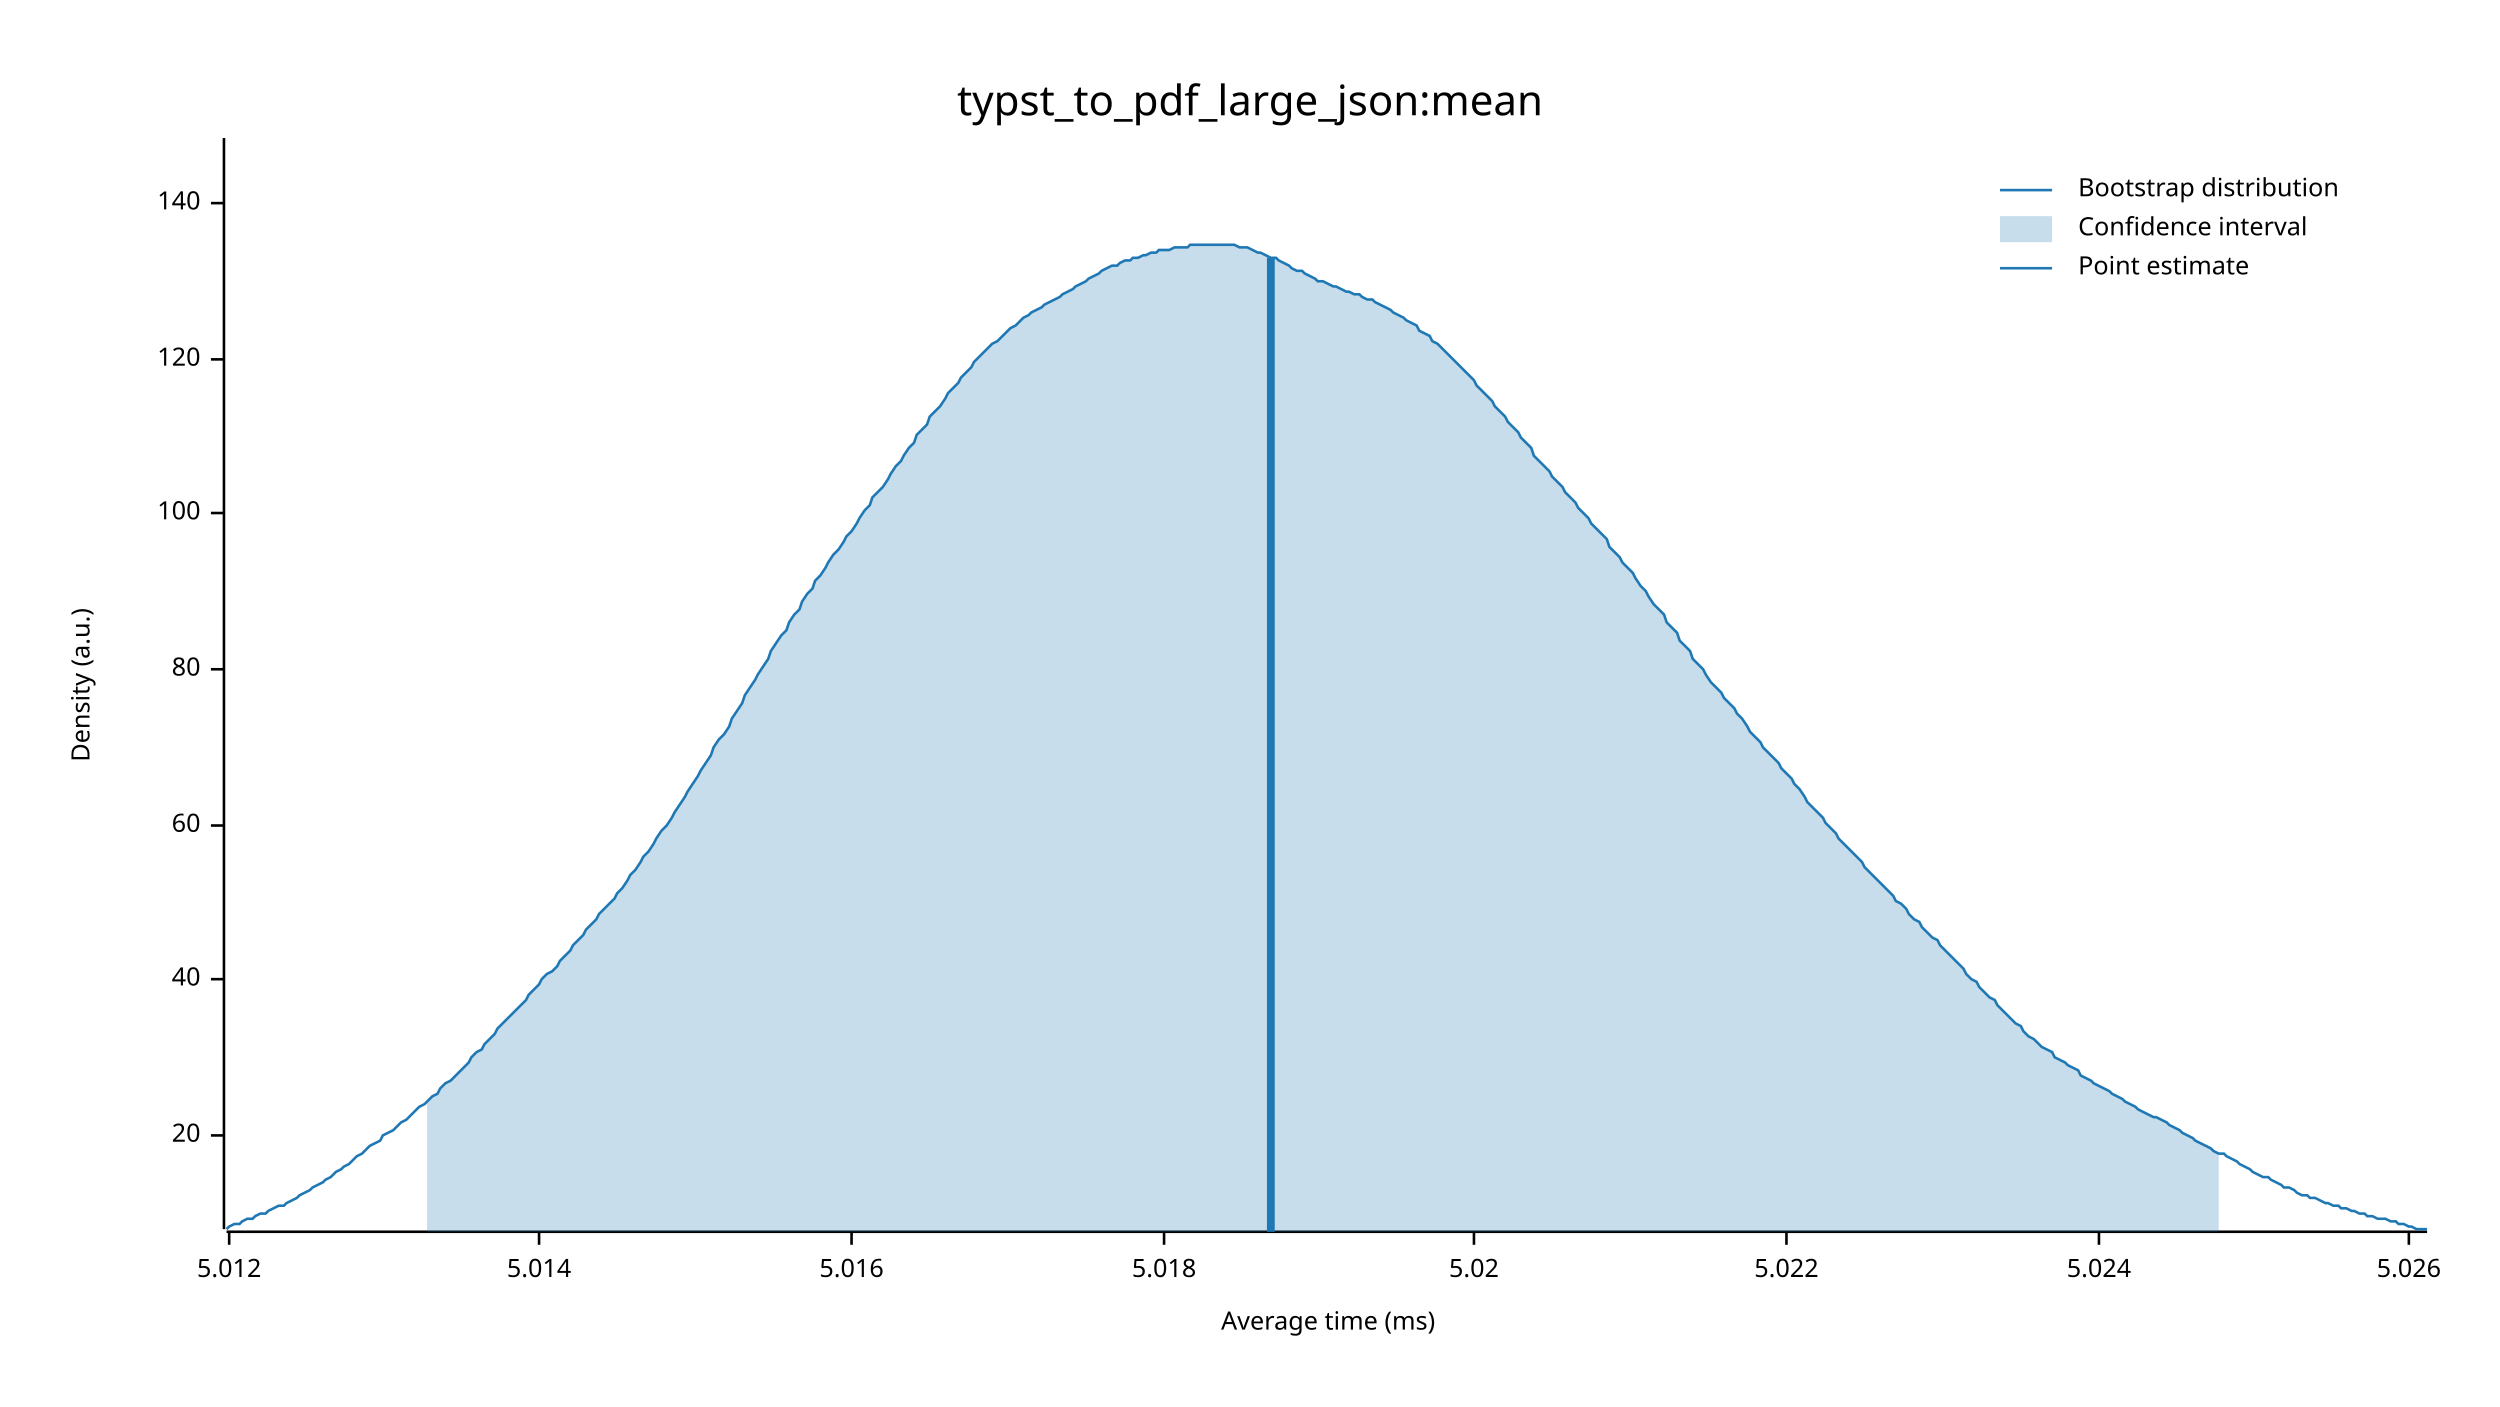
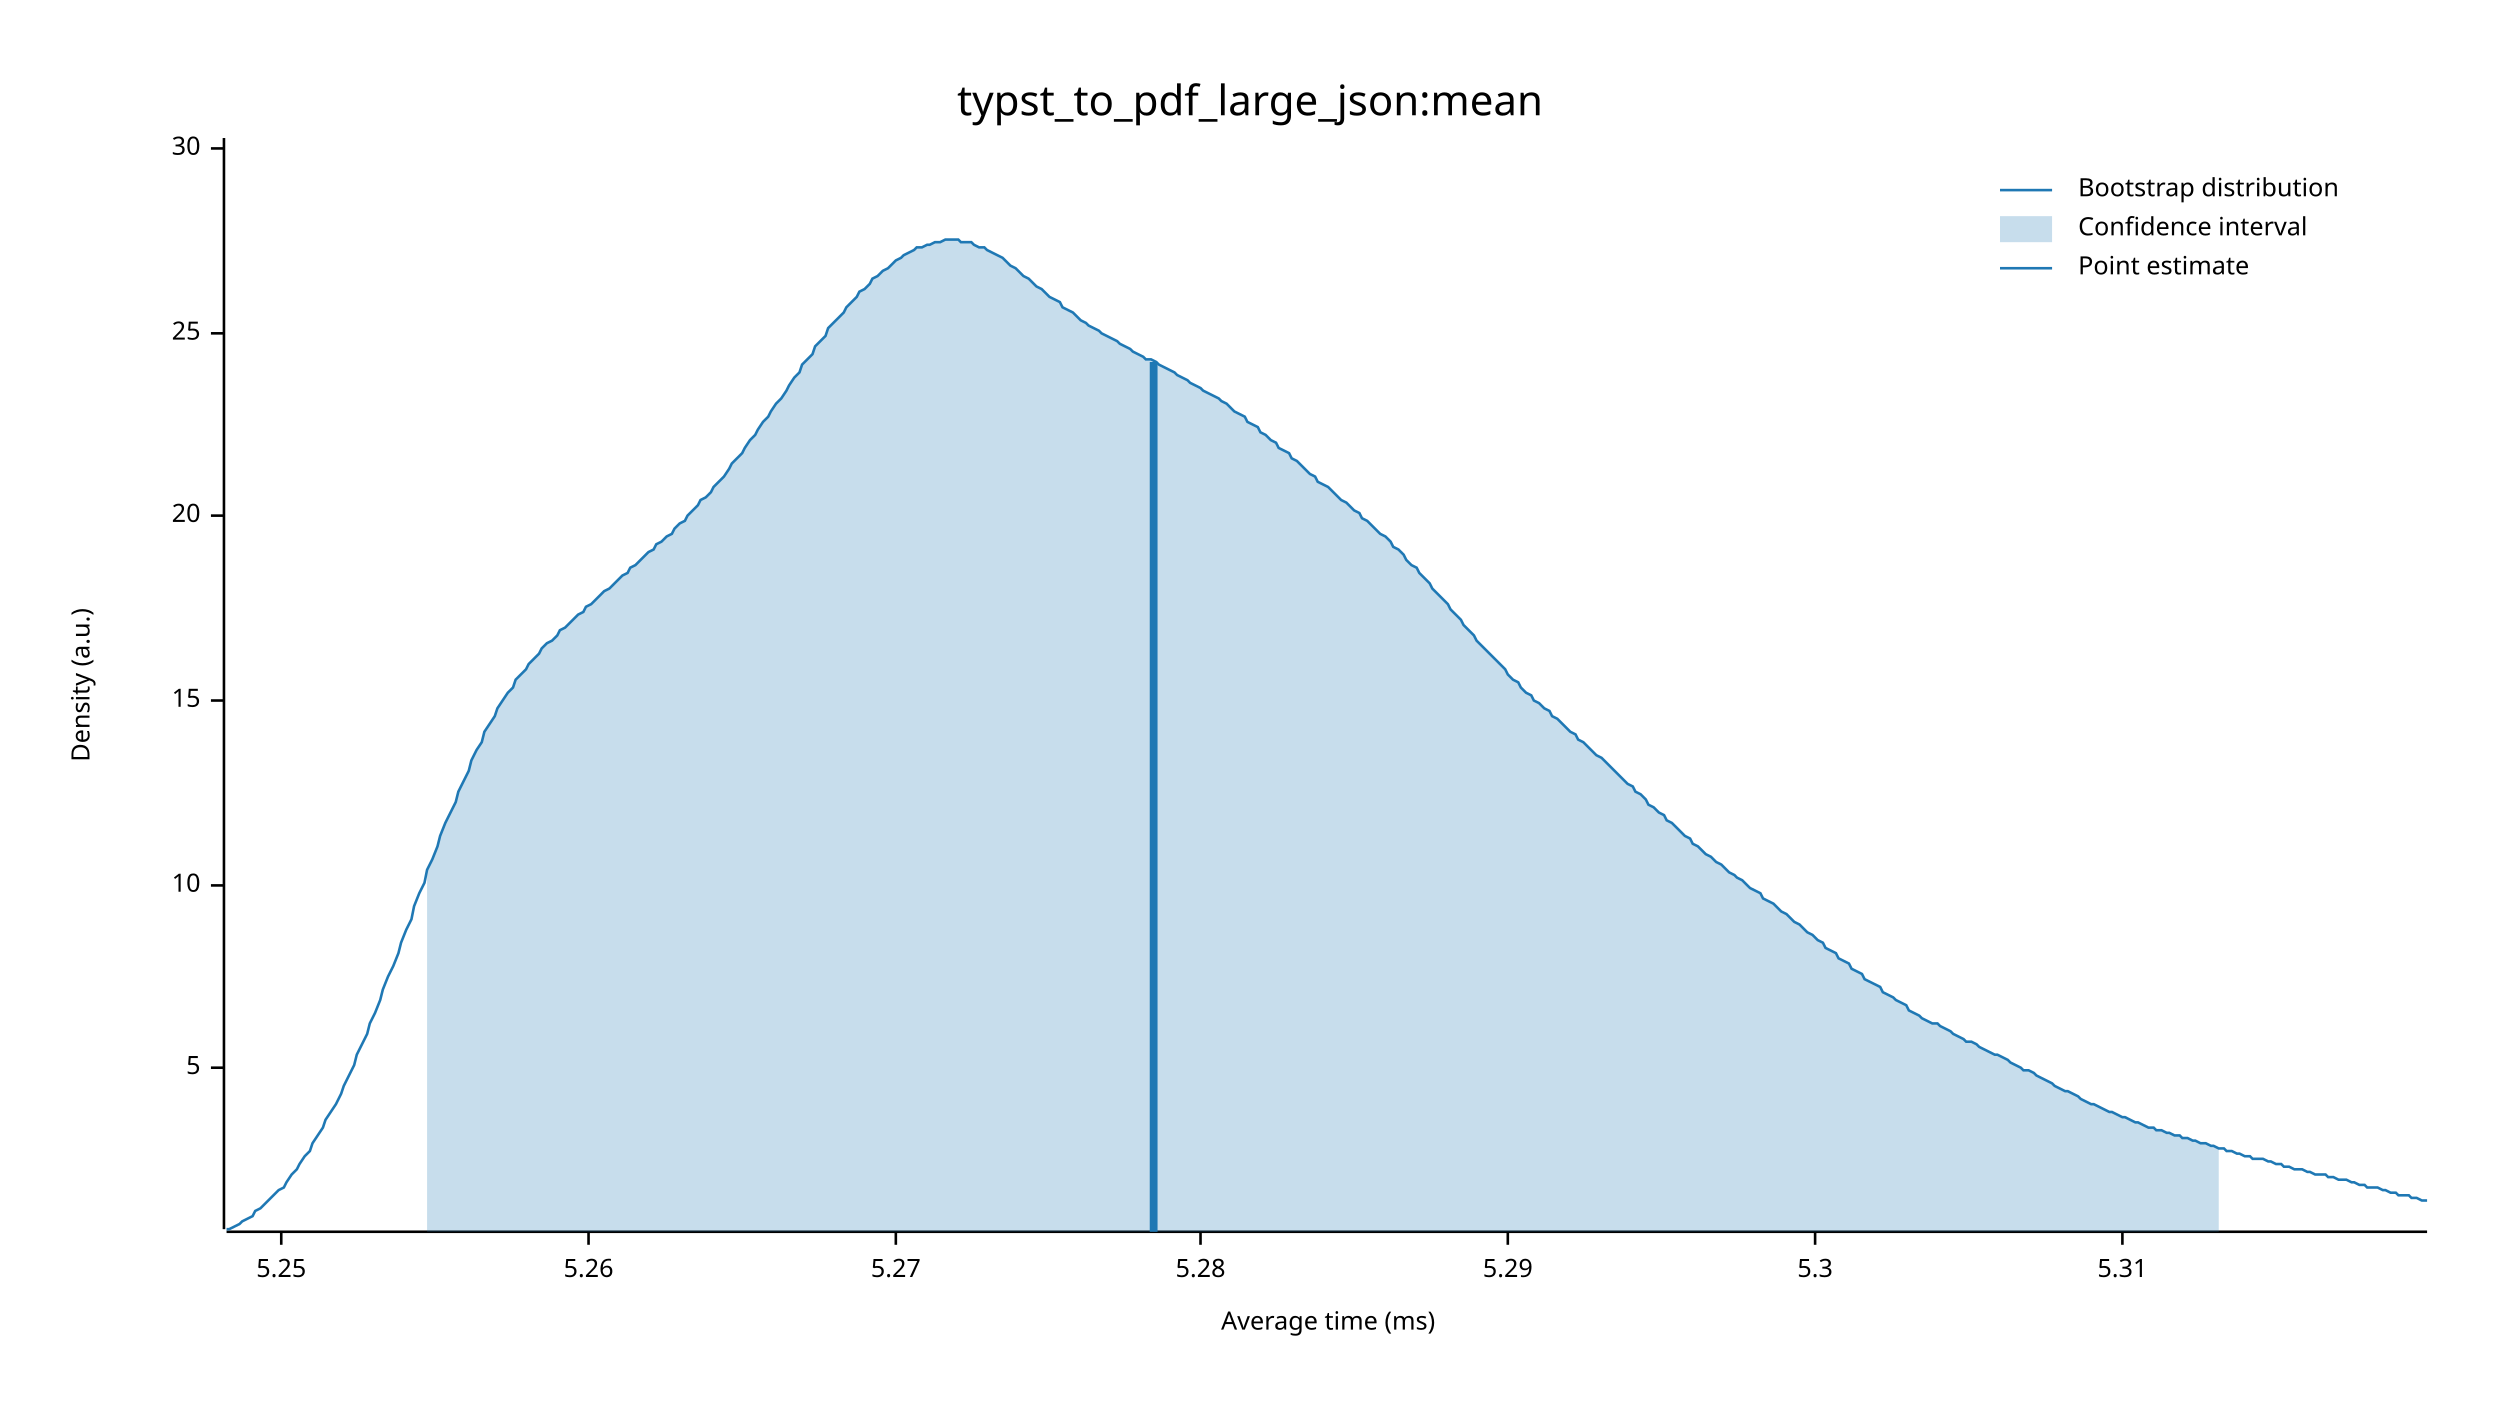
<svg xmlns="http://www.w3.org/2000/svg" width="960" height="540" viewBox="0 0 960 540">
  <text x="480" y="32" dy="0.76em" text-anchor="middle" font-family="sans-serif" font-size="16.129" opacity="1" fill="#000000">
typst_to_pdf_large_json:mean
</text>
  <text x="27" y="263" dy="0.76em" text-anchor="middle" font-family="sans-serif" font-size="9.677" opacity="1" fill="#000000" transform="rotate(270, 27, 263)">
Density (a.u.)
</text>
  <text x="510" y="513" dy="-0.5ex" text-anchor="middle" font-family="sans-serif" font-size="9.677" opacity="1" fill="#000000">
Average time (ms)
</text>
  <polyline fill="none" opacity="1" stroke="#000000" stroke-width="1" points="86,53 86,472 " />
-   <text x="77" y="436" dy="0.5ex" text-anchor="end" font-family="sans-serif" font-size="9.677" opacity="1" fill="#000000">
+   <text x="77" y="410" dy="0.5ex" text-anchor="end" font-family="sans-serif" font-size="9.677" opacity="1" fill="#000000">
+ 5
+ </text>
+   <polyline fill="none" opacity="1" stroke="#000000" stroke-width="1" points="81,410 86,410 " />
+   <text x="77" y="340" dy="0.5ex" text-anchor="end" font-family="sans-serif" font-size="9.677" opacity="1" fill="#000000">
+ 10
+ </text>
+   <polyline fill="none" opacity="1" stroke="#000000" stroke-width="1" points="81,340 86,340 " />
+   <text x="77" y="269" dy="0.5ex" text-anchor="end" font-family="sans-serif" font-size="9.677" opacity="1" fill="#000000">
+ 15
+ </text>
+   <polyline fill="none" opacity="1" stroke="#000000" stroke-width="1" points="81,269 86,269 " />
+   <text x="77" y="198" dy="0.5ex" text-anchor="end" font-family="sans-serif" font-size="9.677" opacity="1" fill="#000000">
20
</text>
-   <polyline fill="none" opacity="1" stroke="#000000" stroke-width="1" points="81,436 86,436 " />
-   <text x="77" y="376" dy="0.5ex" text-anchor="end" font-family="sans-serif" font-size="9.677" opacity="1" fill="#000000">
- 40
+   <polyline fill="none" opacity="1" stroke="#000000" stroke-width="1" points="81,198 86,198 " />
+   <text x="77" y="128" dy="0.5ex" text-anchor="end" font-family="sans-serif" font-size="9.677" opacity="1" fill="#000000">
+ 25
</text>
-   <polyline fill="none" opacity="1" stroke="#000000" stroke-width="1" points="81,376 86,376 " />
-   <text x="77" y="317" dy="0.5ex" text-anchor="end" font-family="sans-serif" font-size="9.677" opacity="1" fill="#000000">
- 60
+   <polyline fill="none" opacity="1" stroke="#000000" stroke-width="1" points="81,128 86,128 " />
+   <text x="77" y="57" dy="0.5ex" text-anchor="end" font-family="sans-serif" font-size="9.677" opacity="1" fill="#000000">
+ 30
</text>
-   <polyline fill="none" opacity="1" stroke="#000000" stroke-width="1" points="81,317 86,317 " />
-   <text x="77" y="257" dy="0.5ex" text-anchor="end" font-family="sans-serif" font-size="9.677" opacity="1" fill="#000000">
- 80
+   <polyline fill="none" opacity="1" stroke="#000000" stroke-width="1" points="81,57 86,57 " />
+   <polyline fill="none" opacity="1" stroke="#000000" stroke-width="1" points="87,473 932,473 " />
+   <text x="108" y="483" dy="0.76em" text-anchor="middle" font-family="sans-serif" font-size="9.677" opacity="1" fill="#000000">
+ 5.25
</text>
-   <polyline fill="none" opacity="1" stroke="#000000" stroke-width="1" points="81,257 86,257 " />
-   <text x="77" y="197" dy="0.5ex" text-anchor="end" font-family="sans-serif" font-size="9.677" opacity="1" fill="#000000">
- 100
+   <polyline fill="none" opacity="1" stroke="#000000" stroke-width="1" points="108,473 108,478 " />
+   <text x="226" y="483" dy="0.76em" text-anchor="middle" font-family="sans-serif" font-size="9.677" opacity="1" fill="#000000">
+ 5.26
</text>
-   <polyline fill="none" opacity="1" stroke="#000000" stroke-width="1" points="81,197 86,197 " />
-   <text x="77" y="138" dy="0.5ex" text-anchor="end" font-family="sans-serif" font-size="9.677" opacity="1" fill="#000000">
- 120
+   <polyline fill="none" opacity="1" stroke="#000000" stroke-width="1" points="226,473 226,478 " />
+   <text x="344" y="483" dy="0.76em" text-anchor="middle" font-family="sans-serif" font-size="9.677" opacity="1" fill="#000000">
+ 5.27
</text>
-   <polyline fill="none" opacity="1" stroke="#000000" stroke-width="1" points="81,138 86,138 " />
-   <text x="77" y="78" dy="0.5ex" text-anchor="end" font-family="sans-serif" font-size="9.677" opacity="1" fill="#000000">
- 140
+   <polyline fill="none" opacity="1" stroke="#000000" stroke-width="1" points="344,473 344,478 " />
+   <text x="461" y="483" dy="0.76em" text-anchor="middle" font-family="sans-serif" font-size="9.677" opacity="1" fill="#000000">
+ 5.28
</text>
-   <polyline fill="none" opacity="1" stroke="#000000" stroke-width="1" points="81,78 86,78 " />
-   <polyline fill="none" opacity="1" stroke="#000000" stroke-width="1" points="87,473 932,473 " />
-   <text x="88" y="483" dy="0.76em" text-anchor="middle" font-family="sans-serif" font-size="9.677" opacity="1" fill="#000000">
- 5.012
+   <polyline fill="none" opacity="1" stroke="#000000" stroke-width="1" points="461,473 461,478 " />
+   <text x="579" y="483" dy="0.76em" text-anchor="middle" font-family="sans-serif" font-size="9.677" opacity="1" fill="#000000">
+ 5.29
</text>
-   <polyline fill="none" opacity="1" stroke="#000000" stroke-width="1" points="88,473 88,478 " />
-   <text x="207" y="483" dy="0.76em" text-anchor="middle" font-family="sans-serif" font-size="9.677" opacity="1" fill="#000000">
- 5.014
+   <polyline fill="none" opacity="1" stroke="#000000" stroke-width="1" points="579,473 579,478 " />
+   <text x="697" y="483" dy="0.76em" text-anchor="middle" font-family="sans-serif" font-size="9.677" opacity="1" fill="#000000">
+ 5.3
</text>
-   <polyline fill="none" opacity="1" stroke="#000000" stroke-width="1" points="207,473 207,478 " />
-   <text x="327" y="483" dy="0.76em" text-anchor="middle" font-family="sans-serif" font-size="9.677" opacity="1" fill="#000000">
- 5.016
+   <polyline fill="none" opacity="1" stroke="#000000" stroke-width="1" points="697,473 697,478 " />
+   <text x="815" y="483" dy="0.76em" text-anchor="middle" font-family="sans-serif" font-size="9.677" opacity="1" fill="#000000">
+ 5.31
</text>
-   <polyline fill="none" opacity="1" stroke="#000000" stroke-width="1" points="327,473 327,478 " />
-   <text x="447" y="483" dy="0.76em" text-anchor="middle" font-family="sans-serif" font-size="9.677" opacity="1" fill="#000000">
- 5.018
- </text>
-   <polyline fill="none" opacity="1" stroke="#000000" stroke-width="1" points="447,473 447,478 " />
-   <text x="566" y="483" dy="0.76em" text-anchor="middle" font-family="sans-serif" font-size="9.677" opacity="1" fill="#000000">
- 5.02
- </text>
-   <polyline fill="none" opacity="1" stroke="#000000" stroke-width="1" points="566,473 566,478 " />
-   <text x="686" y="483" dy="0.76em" text-anchor="middle" font-family="sans-serif" font-size="9.677" opacity="1" fill="#000000">
- 5.022
- </text>
-   <polyline fill="none" opacity="1" stroke="#000000" stroke-width="1" points="686,473 686,478 " />
-   <text x="806" y="483" dy="0.76em" text-anchor="middle" font-family="sans-serif" font-size="9.677" opacity="1" fill="#000000">
- 5.024
- </text>
-   <polyline fill="none" opacity="1" stroke="#000000" stroke-width="1" points="806,473 806,478 " />
-   <text x="925" y="483" dy="0.76em" text-anchor="middle" font-family="sans-serif" font-size="9.677" opacity="1" fill="#000000">
- 5.026
- </text>
-   <polyline fill="none" opacity="1" stroke="#000000" stroke-width="1" points="925,473 925,478 " />
-   <polyline fill="none" opacity="1" stroke="#1F78B4" stroke-width="1" points="87,472 88,471 90,470 92,470 93,469 95,468 97,468 98,467 100,466 102,466 103,465 105,464 107,463 109,463 110,462 112,461 114,460 115,459 117,458 119,457 120,456 122,455 124,454 125,453 127,452 129,450 131,449 132,448 134,447 136,445 137,444 139,443 141,441 142,440 144,439 146,438 147,436 149,435 151,434 153,432 154,431 156,430 158,428 159,427 161,425 163,424 164,423 166,421 168,420 169,418 171,416 173,415 175,413 176,412 178,410 180,408 181,406 183,404 185,403 186,401 188,399 190,397 191,395 193,393 195,391 197,389 198,388 200,386 202,384 203,382 205,380 207,378 208,376 210,374 212,373 214,371 215,369 217,367 219,365 220,363 222,361 224,359 225,357 227,355 229,353 230,351 232,349 234,347 236,345 237,343 239,341 241,338 242,336 244,334 246,331 247,329 249,327 251,324 252,322 254,319 256,317 258,314 259,312 261,309 263,306 264,304 266,301 268,298 269,296 271,293 273,290 274,287 276,284 278,282 280,279 281,276 283,273 285,270 286,267 288,264 290,261 291,259 293,256 295,253 296,250 298,247 300,244 302,242 303,239 305,236 307,234 308,231 310,228 312,226 313,223 315,221 317,218 318,216 320,213 322,211 324,208 325,206 327,204 329,201 330,199 332,196 334,194 335,191 337,189 339,187 341,184 342,182 344,179 346,177 347,175 349,172 351,170 352,167 354,165 356,163 357,160 359,158 361,156 363,153 364,151 366,149 368,147 369,145 371,143 373,141 374,139 376,137 378,135 379,134 381,132 383,131 385,129 386,128 388,126 390,125 391,124 393,122 395,121 396,120 398,119 400,118 401,117 403,116 405,115 407,114 408,113 410,112 412,111 413,110 415,109 417,108 418,107 420,106 422,105 423,104 425,103 427,102 429,102 430,101 432,100 434,100 435,99 437,99 439,98 440,98 442,97 444,97 445,96 447,96 449,96 451,95 452,95 454,95 456,95 457,94 459,94 461,94 462,94 464,94 466,94 468,94 469,94 471,94 473,94 474,94 476,95 478,95 479,95 481,96 483,97 484,97 486,98 488,99 490,99 491,100 493,101 495,102 496,103 498,104 500,104 501,105 503,106 505,107 506,108 508,108 510,109 512,110 513,110 515,111 517,112 518,112 520,113 522,113 523,114 525,115 527,115 528,116 530,117 532,118 534,119 535,120 537,121 539,122 540,123 542,124 544,125 545,127 547,128 549,129 550,131 552,132 554,134 556,136 557,137 559,139 561,141 562,142 564,144 566,146 567,148 569,150 571,152 573,154 574,156 576,158 578,160 579,162 581,164 583,166 584,168 586,170 588,172 589,175 591,177 593,179 595,181 596,183 598,185 600,187 601,189 603,191 605,193 606,195 608,197 610,199 611,201 613,203 615,205 617,207 618,210 620,212 622,214 623,216 625,218 627,220 628,222 630,225 632,227 633,229 635,232 637,234 639,236 640,239 642,241 644,243 645,246 647,248 649,250 650,253 652,255 654,257 655,259 657,262 659,264 661,266 662,268 664,270 666,272 667,274 669,276 671,279 672,281 674,283 676,285 677,287 679,289 681,291 683,293 684,295 686,297 688,299 689,301 691,303 693,306 694,308 696,310 698,312 700,314 701,316 703,318 705,320 706,322 708,324 710,326 711,327 713,329 715,331 716,333 718,335 720,337 722,339 723,340 725,342 727,344 728,346 730,347 732,349 733,351 735,353 737,354 738,356 740,358 742,360 744,361 745,363 747,365 749,367 750,368 752,370 754,372 755,374 757,376 759,377 760,379 762,381 764,383 766,384 767,386 769,388 771,390 772,391 774,393 776,394 777,396 779,398 781,399 782,400 784,402 786,403 788,404 789,406 791,407 793,408 794,409 796,410 798,411 799,413 801,414 803,415 804,416 806,417 808,418 810,419 811,420 813,421 815,422 816,423 818,424 820,425 821,426 823,427 825,428 827,429 828,429 830,430 832,431 833,432 835,433 837,434 838,435 840,436 842,437 843,438 845,439 847,440 849,441 850,442 852,443 854,443 855,444 857,445 859,446 860,447 862,448 864,449 865,450 867,451 869,452 871,452 872,453 874,454 876,455 877,456 879,456 881,457 882,458 884,459 886,459 887,460 889,460 891,461 893,462 894,462 896,463 898,463 899,464 901,464 903,465 904,465 906,466 908,466 909,467 911,467 913,468 915,468 916,468 918,469 920,469 921,470 923,470 925,471 926,471 928,472 930,472 932,472 " />
-   <polygon opacity="0.25" fill="#1F78B4" points="164,423 166,421 168,420 169,418 171,416 173,415 175,413 176,412 178,410 180,408 181,406 183,404 185,403 186,401 188,399 190,397 191,395 193,393 195,391 197,389 198,388 200,386 202,384 203,382 205,380 207,378 208,376 210,374 212,373 214,371 215,369 217,367 219,365 220,363 222,361 224,359 225,357 227,355 229,353 230,351 232,349 234,347 236,345 237,343 239,341 241,338 242,336 244,334 246,331 247,329 249,327 251,324 252,322 254,319 256,317 258,314 259,312 261,309 263,306 264,304 266,301 268,298 269,296 271,293 273,290 274,287 276,284 278,282 280,279 281,276 283,273 285,270 286,267 288,264 290,261 291,259 293,256 295,253 296,250 298,247 300,244 302,242 303,239 305,236 307,234 308,231 310,228 312,226 313,223 315,221 317,218 318,216 320,213 322,211 324,208 325,206 327,204 329,201 330,199 332,196 334,194 335,191 337,189 339,187 341,184 342,182 344,179 346,177 347,175 349,172 351,170 352,167 354,165 356,163 357,160 359,158 361,156 363,153 364,151 366,149 368,147 369,145 371,143 373,141 374,139 376,137 378,135 379,134 381,132 383,131 385,129 386,128 388,126 390,125 391,124 393,122 395,121 396,120 398,119 400,118 401,117 403,116 405,115 407,114 408,113 410,112 412,111 413,110 415,109 417,108 418,107 420,106 422,105 423,104 425,103 427,102 429,102 430,101 432,100 434,100 435,99 437,99 439,98 440,98 442,97 444,97 445,96 447,96 449,96 451,95 452,95 454,95 456,95 457,94 459,94 461,94 462,94 464,94 466,94 468,94 469,94 471,94 473,94 474,94 476,95 478,95 479,95 481,96 483,97 484,97 486,98 488,99 490,99 491,100 493,101 495,102 496,103 498,104 500,104 501,105 503,106 505,107 506,108 508,108 510,109 512,110 513,110 515,111 517,112 518,112 520,113 522,113 523,114 525,115 527,115 528,116 530,117 532,118 534,119 535,120 537,121 539,122 540,123 542,124 544,125 545,127 547,128 549,129 550,131 552,132 554,134 556,136 557,137 559,139 561,141 562,142 564,144 566,146 567,148 569,150 571,152 573,154 574,156 576,158 578,160 579,162 581,164 583,166 584,168 586,170 588,172 589,175 591,177 593,179 595,181 596,183 598,185 600,187 601,189 603,191 605,193 606,195 608,197 610,199 611,201 613,203 615,205 617,207 618,210 620,212 622,214 623,216 625,218 627,220 628,222 630,225 632,227 633,229 635,232 637,234 639,236 640,239 642,241 644,243 645,246 647,248 649,250 650,253 652,255 654,257 655,259 657,262 659,264 661,266 662,268 664,270 666,272 667,274 669,276 671,279 672,281 674,283 676,285 677,287 679,289 681,291 683,293 684,295 686,297 688,299 689,301 691,303 693,306 694,308 696,310 698,312 700,314 701,316 703,318 705,320 706,322 708,324 710,326 711,327 713,329 715,331 716,333 718,335 720,337 722,339 723,340 725,342 727,344 728,346 730,347 732,349 733,351 735,353 737,354 738,356 740,358 742,360 744,361 745,363 747,365 749,367 750,368 752,370 754,372 755,374 757,376 759,377 760,379 762,381 764,383 766,384 767,386 769,388 771,390 772,391 774,393 776,394 777,396 779,398 781,399 782,400 784,402 786,403 788,404 789,406 791,407 793,408 794,409 796,410 798,411 799,413 801,414 803,415 804,416 806,417 808,418 810,419 811,420 813,421 815,422 816,423 818,424 820,425 821,426 823,427 825,428 827,429 828,429 830,430 832,431 833,432 835,433 837,434 838,435 840,436 842,437 843,438 845,439 847,440 849,441 850,442 852,443 852,473 164,473 " />
-   <polyline fill="none" opacity="1" stroke="#1F78B4" stroke-width="3" points="488,473 488,99 " />
+   <polyline fill="none" opacity="1" stroke="#000000" stroke-width="1" points="815,473 815,478 " />
+   <polyline fill="none" opacity="1" stroke="#1F78B4" stroke-width="1" points="87,472 88,472 90,471 92,470 93,469 95,468 97,467 98,465 100,464 102,462 103,461 105,459 107,457 109,456 110,454 112,451 114,449 115,447 117,444 119,442 120,439 122,436 124,433 125,430 127,427 129,424 131,420 132,417 134,413 136,409 137,405 139,401 141,397 142,393 144,389 146,384 147,380 149,375 151,371 153,366 154,362 156,357 158,353 159,348 161,343 163,339 164,334 166,330 168,325 169,321 171,316 173,312 175,308 176,304 178,300 180,296 181,292 183,288 185,285 186,281 188,278 190,275 191,272 193,269 195,266 197,264 198,261 200,259 202,257 203,255 205,253 207,251 208,249 210,247 212,246 214,244 215,242 217,241 219,239 220,238 222,236 224,235 225,233 227,232 229,230 230,229 232,227 234,226 236,224 237,223 239,221 241,220 242,218 244,217 246,215 247,214 249,212 251,211 252,209 254,208 256,206 258,205 259,203 261,201 263,200 264,198 266,196 268,194 269,192 271,191 273,189 274,187 276,185 278,183 280,180 281,178 283,176 285,174 286,172 288,169 290,167 291,165 293,162 295,160 296,158 298,155 300,153 302,150 303,148 305,145 307,143 308,140 310,138 312,136 313,133 315,131 317,129 318,126 320,124 322,122 324,120 325,118 327,116 329,114 330,112 332,111 334,109 335,107 337,106 339,104 341,103 342,102 344,100 346,99 347,98 349,97 351,96 352,95 354,95 356,94 357,94 359,93 361,93 363,92 364,92 366,92 368,92 369,93 371,93 373,93 374,94 376,95 378,95 379,96 381,97 383,98 385,99 386,100 388,102 390,103 391,104 393,106 395,107 396,108 398,110 400,111 401,112 403,114 405,115 407,116 408,118 410,119 412,120 413,121 415,123 417,124 418,125 420,126 422,127 423,128 425,129 427,130 429,131 430,132 432,133 434,134 435,135 437,136 439,137 440,138 442,138 444,139 445,140 447,141 449,142 451,143 452,144 454,145 456,146 457,147 459,148 461,149 462,150 464,151 466,152 468,153 469,154 471,155 473,157 474,158 476,159 478,160 479,162 481,163 483,164 484,166 486,167 488,169 490,170 491,172 493,173 495,174 496,176 498,177 500,179 501,180 503,182 505,183 506,185 508,186 510,187 512,189 513,190 515,192 517,193 518,194 520,196 522,197 523,199 525,200 527,202 528,203 530,205 532,206 534,208 535,210 537,211 539,213 540,215 542,217 544,218 545,220 547,222 549,224 550,226 552,228 554,230 556,232 557,234 559,236 561,238 562,240 564,242 566,244 567,246 569,248 571,250 573,252 574,253 576,255 578,257 579,259 581,261 583,262 584,264 586,266 588,267 589,269 591,270 593,272 595,273 596,275 598,276 600,278 601,279 603,281 605,282 606,284 608,285 610,287 611,288 613,290 615,291 617,293 618,294 620,296 622,298 623,299 625,301 627,302 628,304 630,305 632,307 633,309 635,310 637,312 639,313 640,315 642,316 644,318 645,319 647,321 649,322 650,324 652,325 654,327 655,328 657,329 659,331 661,332 662,333 664,335 666,336 667,337 669,338 671,340 672,341 674,342 676,343 677,345 679,346 681,347 683,349 684,350 686,351 688,353 689,354 691,355 693,357 694,358 696,359 698,361 700,362 701,364 703,365 705,366 706,368 708,369 710,370 711,372 713,373 715,374 716,376 718,377 720,378 722,379 723,381 725,382 727,383 728,384 730,385 732,386 733,388 735,389 737,390 738,391 740,392 742,393 744,393 745,394 747,395 749,396 750,397 752,398 754,399 755,400 757,400 759,401 760,402 762,403 764,404 766,405 767,405 769,406 771,407 772,408 774,409 776,410 777,411 779,411 781,412 782,413 784,414 786,415 788,416 789,417 791,418 793,419 794,419 796,420 798,421 799,422 801,423 803,424 804,424 806,425 808,426 810,427 811,427 813,428 815,429 816,429 818,430 820,431 821,431 823,432 825,433 827,433 828,434 830,434 832,435 833,435 835,436 837,436 838,437 840,437 842,438 843,438 845,439 847,439 849,440 850,440 852,441 854,441 855,442 857,442 859,443 860,443 862,444 864,444 865,445 867,445 869,445 871,446 872,446 874,447 876,447 877,448 879,448 881,449 882,449 884,449 886,450 887,450 889,451 891,451 893,451 894,452 896,452 898,453 899,453 901,453 903,454 904,454 906,455 908,455 909,456 911,456 913,456 915,457 916,457 918,458 920,458 921,459 923,459 925,459 926,460 928,460 930,461 932,461 " />
+   <polygon opacity="0.25" fill="#1F78B4" points="164,334 166,330 168,325 169,321 171,316 173,312 175,308 176,304 178,300 180,296 181,292 183,288 185,285 186,281 188,278 190,275 191,272 193,269 195,266 197,264 198,261 200,259 202,257 203,255 205,253 207,251 208,249 210,247 212,246 214,244 215,242 217,241 219,239 220,238 222,236 224,235 225,233 227,232 229,230 230,229 232,227 234,226 236,224 237,223 239,221 241,220 242,218 244,217 246,215 247,214 249,212 251,211 252,209 254,208 256,206 258,205 259,203 261,201 263,200 264,198 266,196 268,194 269,192 271,191 273,189 274,187 276,185 278,183 280,180 281,178 283,176 285,174 286,172 288,169 290,167 291,165 293,162 295,160 296,158 298,155 300,153 302,150 303,148 305,145 307,143 308,140 310,138 312,136 313,133 315,131 317,129 318,126 320,124 322,122 324,120 325,118 327,116 329,114 330,112 332,111 334,109 335,107 337,106 339,104 341,103 342,102 344,100 346,99 347,98 349,97 351,96 352,95 354,95 356,94 357,94 359,93 361,93 363,92 364,92 366,92 368,92 369,93 371,93 373,93 374,94 376,95 378,95 379,96 381,97 383,98 385,99 386,100 388,102 390,103 391,104 393,106 395,107 396,108 398,110 400,111 401,112 403,114 405,115 407,116 408,118 410,119 412,120 413,121 415,123 417,124 418,125 420,126 422,127 423,128 425,129 427,130 429,131 430,132 432,133 434,134 435,135 437,136 439,137 440,138 442,138 444,139 445,140 447,141 449,142 451,143 452,144 454,145 456,146 457,147 459,148 461,149 462,150 464,151 466,152 468,153 469,154 471,155 473,157 474,158 476,159 478,160 479,162 481,163 483,164 484,166 486,167 488,169 490,170 491,172 493,173 495,174 496,176 498,177 500,179 501,180 503,182 505,183 506,185 508,186 510,187 512,189 513,190 515,192 517,193 518,194 520,196 522,197 523,199 525,200 527,202 528,203 530,205 532,206 534,208 535,210 537,211 539,213 540,215 542,217 544,218 545,220 547,222 549,224 550,226 552,228 554,230 556,232 557,234 559,236 561,238 562,240 564,242 566,244 567,246 569,248 571,250 573,252 574,253 576,255 578,257 579,259 581,261 583,262 584,264 586,266 588,267 589,269 591,270 593,272 595,273 596,275 598,276 600,278 601,279 603,281 605,282 606,284 608,285 610,287 611,288 613,290 615,291 617,293 618,294 620,296 622,298 623,299 625,301 627,302 628,304 630,305 632,307 633,309 635,310 637,312 639,313 640,315 642,316 644,318 645,319 647,321 649,322 650,324 652,325 654,327 655,328 657,329 659,331 661,332 662,333 664,335 666,336 667,337 669,338 671,340 672,341 674,342 676,343 677,345 679,346 681,347 683,349 684,350 686,351 688,353 689,354 691,355 693,357 694,358 696,359 698,361 700,362 701,364 703,365 705,366 706,368 708,369 710,370 711,372 713,373 715,374 716,376 718,377 720,378 722,379 723,381 725,382 727,383 728,384 730,385 732,386 733,388 735,389 737,390 738,391 740,392 742,393 744,393 745,394 747,395 749,396 750,397 752,398 754,399 755,400 757,400 759,401 760,402 762,403 764,404 766,405 767,405 769,406 771,407 772,408 774,409 776,410 777,411 779,411 781,412 782,413 784,414 786,415 788,416 789,417 791,418 793,419 794,419 796,420 798,421 799,422 801,423 803,424 804,424 806,425 808,426 810,427 811,427 813,428 815,429 816,429 818,430 820,431 821,431 823,432 825,433 827,433 828,434 830,434 832,435 833,435 835,436 837,436 838,437 840,437 842,438 843,438 845,439 847,439 849,440 850,440 852,441 852,473 164,473 " />
+   <polyline fill="none" opacity="1" stroke="#1F78B4" stroke-width="3" points="443,473 443,139 " />
  <text x="798" y="68" dy="0.76em" text-anchor="start" font-family="sans-serif" font-size="9.677" opacity="1" fill="#000000">
Bootstrap distribution
</text>
  <text x="798" y="83" dy="0.76em" text-anchor="start" font-family="sans-serif" font-size="9.677" opacity="1" fill="#000000">
Confidence interval
</text>
  <text x="798" y="98" dy="0.76em" text-anchor="start" font-family="sans-serif" font-size="9.677" opacity="1" fill="#000000">
Point estimate
</text>
  <polyline fill="none" opacity="1" stroke="#1F78B4" stroke-width="1" points="768,73 788,73 " />
  <rect x="768" y="83" width="20" height="10" opacity="0.25" fill="#1F78B4" stroke="none" />
  <polyline fill="none" opacity="1" stroke="#1F78B4" stroke-width="1" points="768,103 788,103 " />
</svg>
